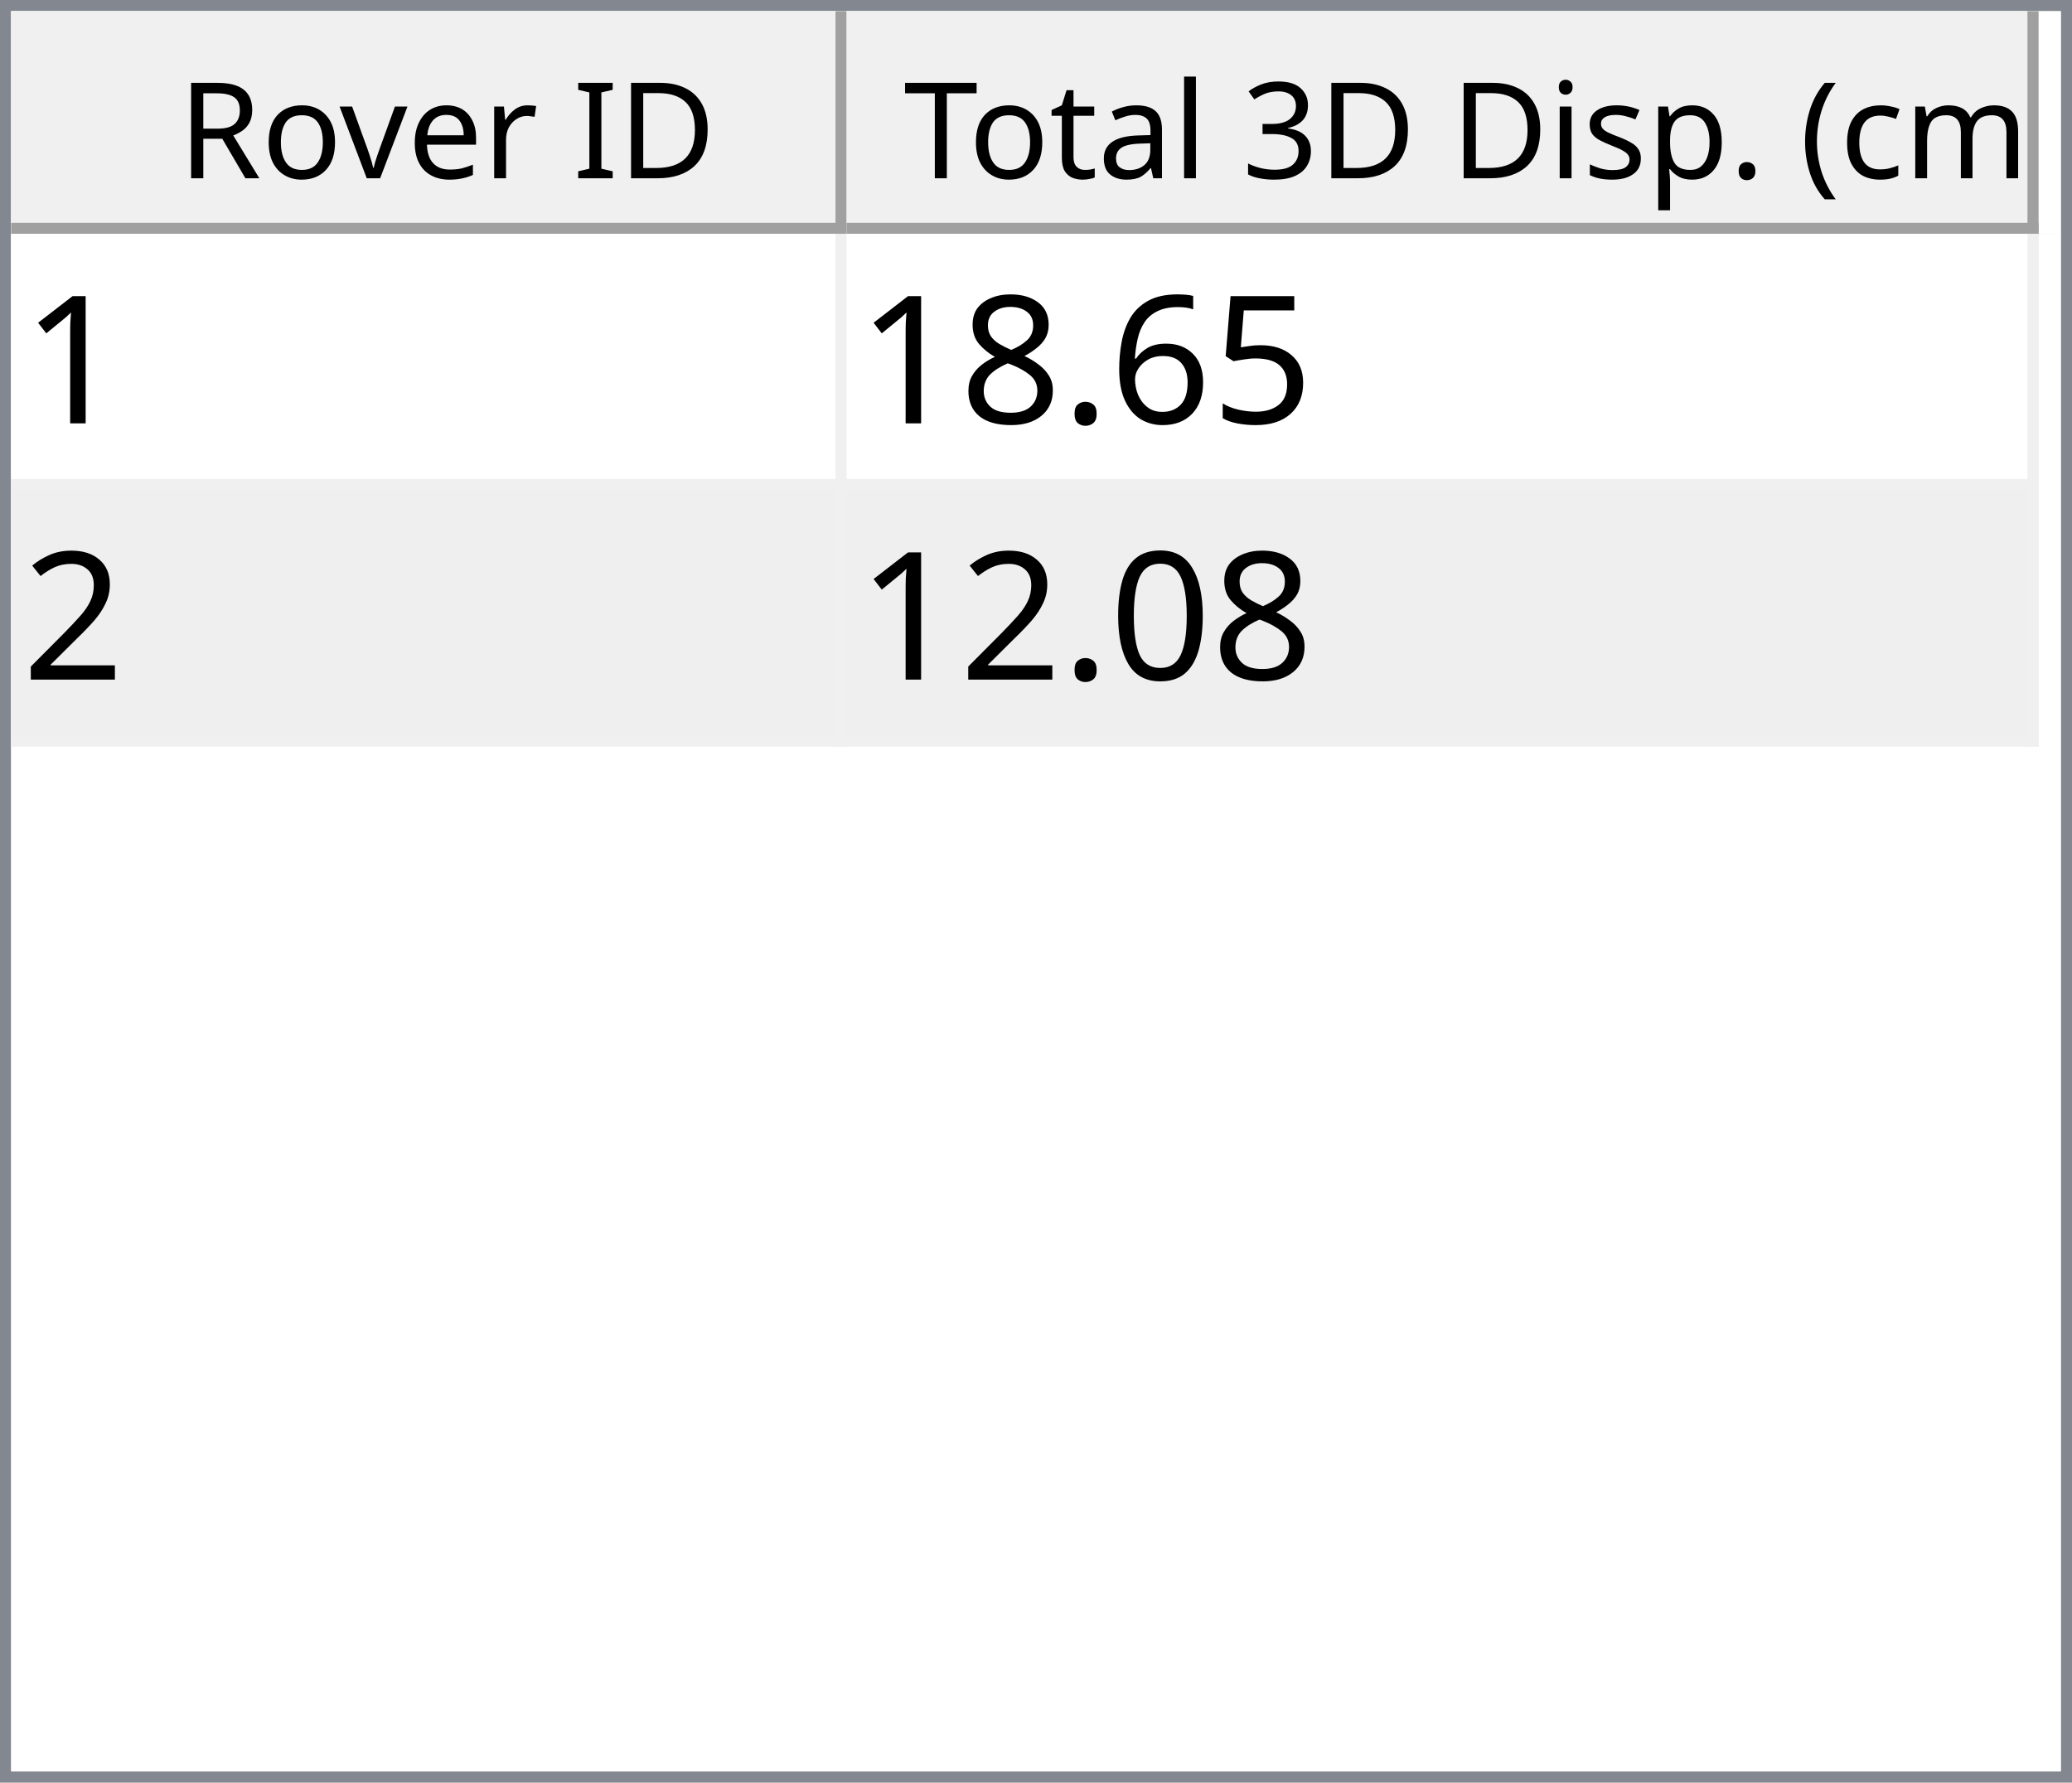
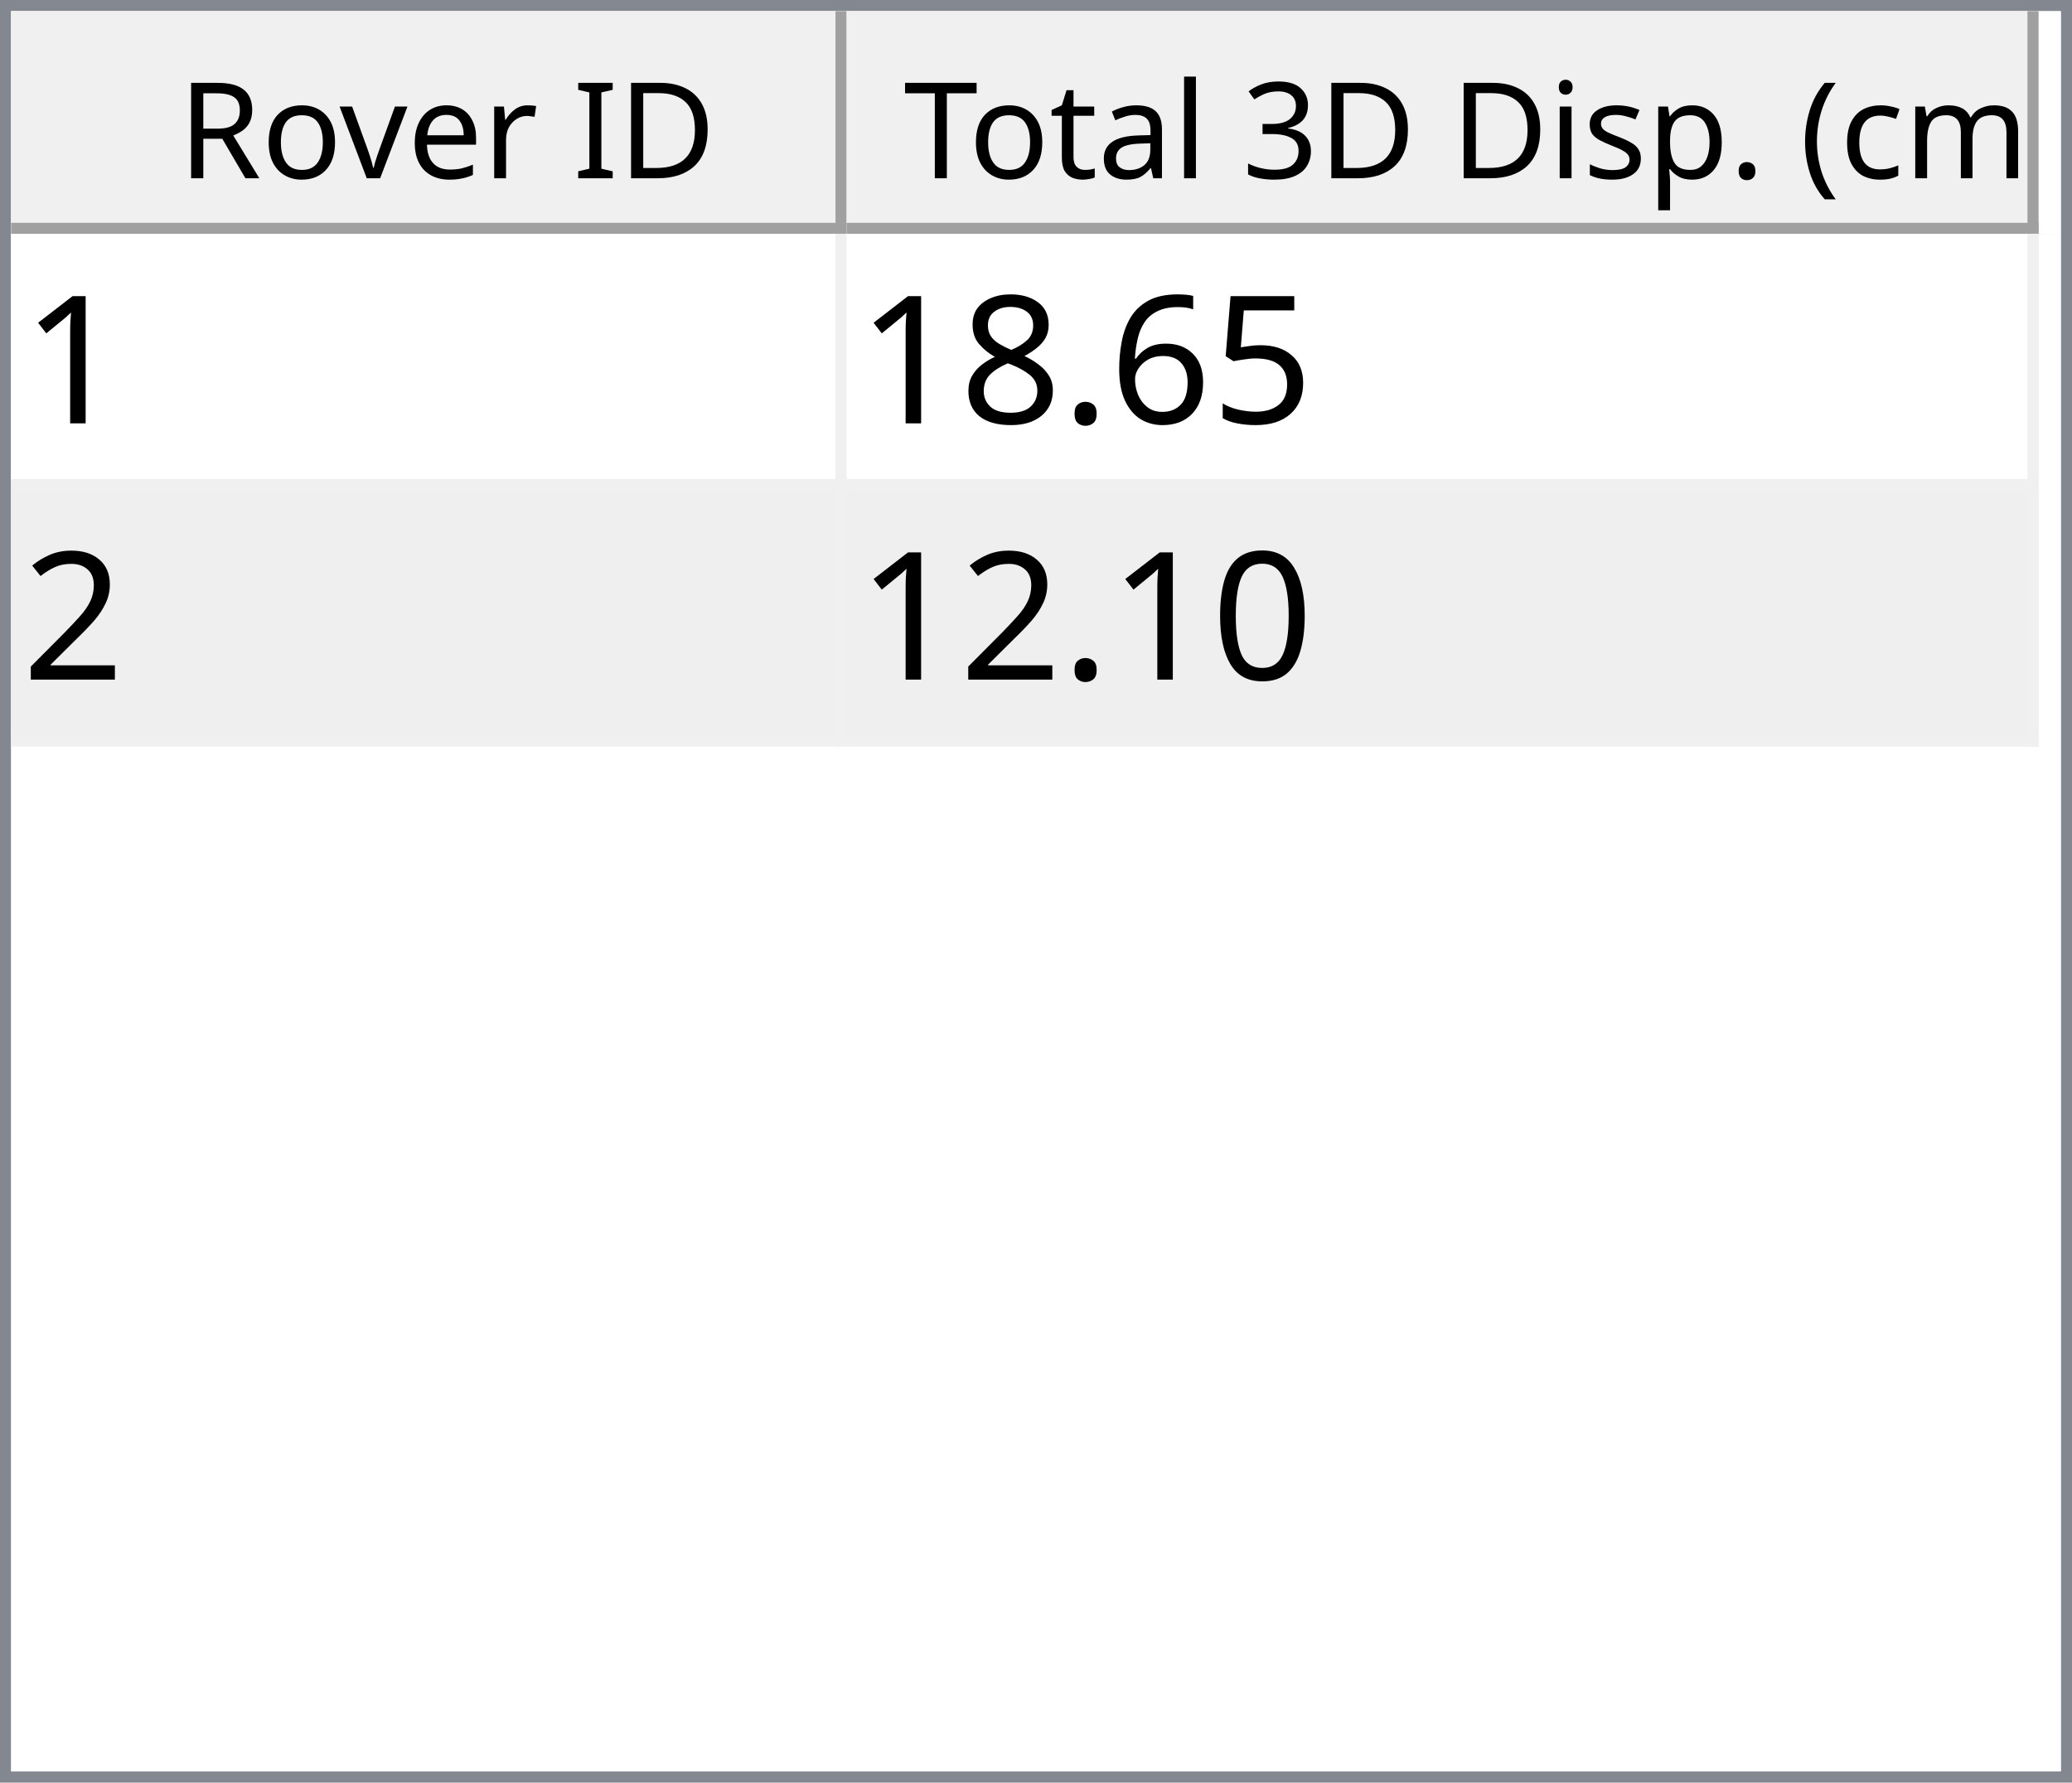
<svg xmlns="http://www.w3.org/2000/svg" style="fill-opacity:1; color-rendering:auto; color-interpolation:auto; text-rendering:auto; stroke:black; stroke-linecap:square; stroke-miterlimit:10; shape-rendering:auto; stroke-opacity:1; fill:black; stroke-dasharray:none; font-weight:normal; stroke-width:1; font-family:'Dialog'; font-style:normal; stroke-linejoin:miter; font-size:12px; stroke-dashoffset:0; image-rendering:auto;" width="186" height="160">
  <defs id="genericDefs" />
  <g>
    <defs id="defs1">
      <clipPath clipPathUnits="userSpaceOnUse" id="clipPath1">
        <path d="M0 0 L186 0 L186 160 L0 160 L0 0 Z" />
      </clipPath>
      <clipPath clipPathUnits="userSpaceOnUse" id="clipPath2">
        <path d="M0 0 L0 160 L186 160 L186 0 Z" />
      </clipPath>
      <clipPath clipPathUnits="userSpaceOnUse" id="clipPath3">
        <path d="M0 0 L0 20 L184 20 L184 0 Z" />
      </clipPath>
      <clipPath clipPathUnits="userSpaceOnUse" id="clipPath4">
        <path d="M0 0 L0 20 L75 20 L75 0 Z" />
      </clipPath>
      <clipPath clipPathUnits="userSpaceOnUse" id="clipPath5">
        <path d="M1 1 L1 19 L74 19 L74 1 Z" />
      </clipPath>
      <clipPath clipPathUnits="userSpaceOnUse" id="clipPath6">
        <path d="M0 0 L0 18 L73 18 L73 0 Z" />
      </clipPath>
      <clipPath clipPathUnits="userSpaceOnUse" id="clipPath7">
        <path d="M-0.5 -0.5 L-0.5 19.5 L74.5 19.5 L74.5 -0.5 Z" />
      </clipPath>
      <clipPath clipPathUnits="userSpaceOnUse" id="clipPath8">
        <path d="M0 0 L0 20 L107 20 L107 0 Z" />
      </clipPath>
      <clipPath clipPathUnits="userSpaceOnUse" id="clipPath9">
        <path d="M1 1 L1 19 L106 19 L106 1 Z" />
      </clipPath>
      <clipPath clipPathUnits="userSpaceOnUse" id="clipPath10">
        <path d="M0 0 L0 18 L105 18 L105 0 Z" />
      </clipPath>
      <clipPath clipPathUnits="userSpaceOnUse" id="clipPath11">
        <path d="M-0.5 -0.5 L-0.5 19.5 L106.5 19.5 L106.5 -0.5 Z" />
      </clipPath>
      <clipPath clipPathUnits="userSpaceOnUse" id="clipPath12">
        <path d="M0 0 L0 138 L184 138 L184 0 Z" />
      </clipPath>
      <clipPath clipPathUnits="userSpaceOnUse" id="clipPath13">
        <path d="M0 0 L0 46 L182 46 L182 0 Z" />
      </clipPath>
      <clipPath clipPathUnits="userSpaceOnUse" id="clipPath14">
        <path d="M-0.5 -0.5 L-0.5 45.5 L181.5 45.5 L181.5 -0.5 Z" />
      </clipPath>
      <clipPath clipPathUnits="userSpaceOnUse" id="clipPath15">
        <path d="M0 0 L0 22 L74 22 L74 0 Z" />
      </clipPath>
      <clipPath clipPathUnits="userSpaceOnUse" id="clipPath16">
        <path d="M0 0 L0 22 L106 22 L106 0 Z" />
      </clipPath>
      <font horiz-adv-x="64.551" id="font1">
        <font-face ascent="107.91" descent="25.098" units-per-em="100" style="font-style:normal; font-family:Segoe UI; font-weight:normal;" />
        <missing-glyph horiz-adv-x="64.551" d="M8.109 0 L8.109 68.266 L56.453 68.266 L56.453 0 L8.109 0 ZM15.328 7.234 L49.219 7.234 L49.219 61.031 L15.328 61.031 L15.328 7.234 Z" />
        <glyph unicode="D" horiz-adv-x="70.117" d="M9.188 0 L9.188 70.016 L28.516 70.016 Q65.531 70.016 65.531 35.891 Q65.531 19.672 55.25 9.836 Q44.969 0 27.734 0 L9.188 0 ZM17.391 62.594 L17.391 7.422 L27.828 7.422 Q41.609 7.422 49.273 14.797 Q56.938 22.172 56.938 35.688 Q56.938 62.594 28.328 62.594 L17.391 62.594 Z" />
        <glyph unicode="I" horiz-adv-x="26.611" d="M17.391 0 L9.188 0 L9.188 70.016 L17.391 70.016 L17.391 0 Z" />
        <glyph unicode=" " horiz-adv-x="27.393" d="" />
        <glyph unicode="r" horiz-adv-x="34.766" d="M34.188 41.891 Q32.078 43.5 28.125 43.5 Q23 43.5 19.555 38.672 Q16.109 33.844 16.109 25.484 L16.109 0 L8.109 0 L8.109 50 L16.109 50 L16.109 39.703 L16.312 39.703 Q18.016 44.969 21.531 47.922 Q25.047 50.875 29.391 50.875 Q32.516 50.875 34.188 50.203 L34.188 41.891 Z" />
        <glyph unicode="e" horiz-adv-x="52.295" d="M48.297 23 L12.984 23 Q13.188 14.656 17.484 10.109 Q21.781 5.562 29.297 5.562 Q37.75 5.562 44.828 11.141 L44.828 3.609 Q38.234 -1.172 27.391 -1.172 Q16.797 -1.172 10.742 5.641 Q4.688 12.453 4.688 24.812 Q4.688 36.469 11.305 43.82 Q17.922 51.172 27.734 51.172 Q37.547 51.172 42.922 44.828 Q48.297 38.484 48.297 27.203 L48.297 23 ZM40.094 29.781 Q40.047 36.719 36.75 40.578 Q33.453 44.438 27.594 44.438 Q21.922 44.438 17.969 40.383 Q14.016 36.328 13.094 29.781 L40.094 29.781 Z" />
        <glyph unicode="v" horiz-adv-x="47.9" d="M47.406 50 L27.484 0 L19.625 0 L0.688 50 L9.469 50 L22.172 13.672 Q23.578 9.672 23.922 6.688 L24.125 6.688 Q24.609 10.453 25.688 13.484 L38.969 50 L47.406 50 Z" />
        <glyph unicode="o" horiz-adv-x="58.594" d="M29 -1.172 Q17.922 -1.172 11.305 5.836 Q4.688 12.844 4.688 24.422 Q4.688 37.016 11.57 44.094 Q18.453 51.172 30.172 51.172 Q41.359 51.172 47.633 44.289 Q53.906 37.406 53.906 25.203 Q53.906 13.234 47.141 6.031 Q40.375 -1.172 29 -1.172 ZM29.594 44.438 Q21.875 44.438 17.383 39.188 Q12.891 33.938 12.891 24.703 Q12.891 15.828 17.43 10.695 Q21.969 5.562 29.594 5.562 Q37.359 5.562 41.531 10.594 Q45.703 15.625 45.703 24.906 Q45.703 34.281 41.531 39.359 Q37.359 44.438 29.594 44.438 Z" />
        <glyph unicode="R" horiz-adv-x="59.814" d="M59.375 0 L49.609 0 L37.891 19.625 Q36.281 22.359 34.766 24.289 Q33.25 26.219 31.664 27.438 Q30.078 28.656 28.25 29.219 Q26.422 29.781 24.125 29.781 L17.391 29.781 L17.391 0 L9.188 0 L9.188 70.016 L30.078 70.016 Q34.672 70.016 38.555 68.867 Q42.438 67.719 45.289 65.375 Q48.141 63.031 49.758 59.547 Q51.375 56.062 51.375 51.375 Q51.375 47.703 50.273 44.656 Q49.172 41.609 47.148 39.211 Q45.125 36.812 42.266 35.133 Q39.406 33.453 35.844 32.516 L35.844 32.328 Q37.594 31.547 38.891 30.547 Q40.188 29.547 41.359 28.18 Q42.531 26.812 43.68 25.078 Q44.828 23.344 46.234 21.047 L59.375 0 ZM17.391 62.594 L17.391 37.203 L28.516 37.203 Q31.594 37.203 34.203 38.133 Q36.812 39.062 38.719 40.797 Q40.625 42.531 41.703 45.047 Q42.781 47.562 42.781 50.688 Q42.781 56.297 39.141 59.445 Q35.5 62.594 28.609 62.594 L17.391 62.594 Z" />
        <glyph unicode=")" horiz-adv-x="30.176" d="M8.297 -15.922 L1.172 -15.922 Q16.406 2.344 16.406 26.812 Q16.406 51.469 1.078 70.016 L8.297 70.016 Q23.531 52.156 23.531 26.703 Q23.531 1.375 8.297 -15.922 Z" />
        <glyph unicode="m" horiz-adv-x="86.133" d="M79.109 0 L71.094 0 L71.094 28.719 Q71.094 37.016 68.531 40.727 Q65.969 44.438 59.906 44.438 Q54.781 44.438 51.195 39.75 Q47.609 35.062 47.609 28.516 L47.609 0 L39.594 0 L39.594 29.688 Q39.594 44.438 28.219 44.438 Q22.953 44.438 19.531 40.016 Q16.109 35.594 16.109 28.516 L16.109 0 L8.109 0 L8.109 50 L16.109 50 L16.109 42.094 L16.312 42.094 Q21.625 51.172 31.844 51.172 Q36.969 51.172 40.773 48.312 Q44.578 45.453 46 40.828 Q51.562 51.172 62.594 51.172 Q79.109 51.172 79.109 30.812 L79.109 0 Z" />
        <glyph unicode="c" horiz-adv-x="46.191" d="M42.188 2.297 Q36.422 -1.172 28.516 -1.172 Q17.828 -1.172 11.258 5.789 Q4.688 12.75 4.688 23.828 Q4.688 36.188 11.766 43.68 Q18.844 51.172 30.672 51.172 Q37.25 51.172 42.281 48.734 L42.281 40.531 Q36.719 44.438 30.375 44.438 Q22.703 44.438 17.797 38.945 Q12.891 33.453 12.891 24.516 Q12.891 15.719 17.508 10.641 Q22.125 5.562 29.891 5.562 Q36.422 5.562 42.188 9.906 L42.188 2.297 Z" />
        <glyph unicode="(" horiz-adv-x="30.176" d="M29.109 -15.922 L21.969 -15.922 Q6.844 1.375 6.844 26.703 Q6.844 52.156 21.969 70.016 L29.203 70.016 Q13.875 51.469 13.875 26.812 Q13.875 2.344 29.109 -15.922 Z" />
        <glyph unicode="." horiz-adv-x="21.68" d="M10.891 -1.078 Q8.641 -1.078 7.055 0.539 Q5.469 2.156 5.469 4.391 Q5.469 6.641 7.055 8.273 Q8.641 9.906 10.891 9.906 Q13.188 9.906 14.797 8.273 Q16.406 6.641 16.406 4.391 Q16.406 2.156 14.797 0.539 Q13.188 -1.078 10.891 -1.078 Z" />
        <glyph unicode="p" horiz-adv-x="58.789" d="M16.312 7.234 L16.109 7.234 L16.109 -23 L8.109 -23 L8.109 50 L16.109 50 L16.109 41.219 L16.312 41.219 Q22.219 51.172 33.594 51.172 Q43.266 51.172 48.688 44.461 Q54.109 37.75 54.109 26.469 Q54.109 13.922 48 6.375 Q41.891 -1.172 31.297 -1.172 Q21.578 -1.172 16.312 7.234 ZM16.109 27.391 L16.109 20.406 Q16.109 14.203 20.141 9.883 Q24.172 5.562 30.375 5.562 Q37.641 5.562 41.773 11.133 Q45.906 16.703 45.906 26.609 Q45.906 34.969 42.047 39.703 Q38.188 44.438 31.594 44.438 Q24.609 44.438 20.359 39.578 Q16.109 34.719 16.109 27.391 Z" />
        <glyph unicode="s" horiz-adv-x="42.432" d="M5.078 1.812 L5.078 10.406 Q11.625 5.562 19.484 5.562 Q30.031 5.562 30.031 12.594 Q30.031 14.594 29.125 15.992 Q28.219 17.391 26.68 18.461 Q25.141 19.531 23.07 20.383 Q21 21.234 18.609 22.172 Q15.281 23.484 12.766 24.828 Q10.25 26.172 8.57 27.859 Q6.891 29.547 6.031 31.695 Q5.172 33.844 5.172 36.719 Q5.172 40.234 6.789 42.945 Q8.406 45.656 11.086 47.484 Q13.766 49.312 17.211 50.242 Q20.656 51.172 24.312 51.172 Q30.812 51.172 35.938 48.922 L35.938 40.828 Q30.422 44.438 23.25 44.438 Q21 44.438 19.195 43.922 Q17.391 43.406 16.094 42.477 Q14.797 41.547 14.086 40.258 Q13.375 38.969 13.375 37.406 Q13.375 35.453 14.086 34.133 Q14.797 32.812 16.164 31.789 Q17.531 30.766 19.484 29.938 Q21.438 29.109 23.922 28.125 Q27.25 26.859 29.883 25.516 Q32.516 24.172 34.375 22.484 Q36.234 20.797 37.234 18.602 Q38.234 16.406 38.234 13.375 Q38.234 9.672 36.602 6.938 Q34.969 4.203 32.234 2.398 Q29.5 0.594 25.93 -0.289 Q22.359 -1.172 18.453 -1.172 Q10.75 -1.172 5.078 1.812 Z" />
        <glyph unicode="i" horiz-adv-x="24.219" d="M12.203 62.703 Q10.062 62.703 8.547 64.164 Q7.031 65.625 7.031 67.875 Q7.031 70.125 8.547 71.609 Q10.062 73.094 12.203 73.094 Q14.406 73.094 15.945 71.609 Q17.484 70.125 17.484 67.875 Q17.484 65.719 15.945 64.211 Q14.406 62.703 12.203 62.703 ZM16.109 0 L8.109 0 L8.109 50 L16.109 50 L16.109 0 Z" />
        <glyph unicode="3" horiz-adv-x="53.906" d="M46.531 19.828 Q46.531 15.094 44.75 11.211 Q42.969 7.328 39.719 4.57 Q36.469 1.812 31.93 0.297 Q27.391 -1.219 21.922 -1.219 Q11.922 -1.219 6 2.594 L6 11.188 Q13.094 5.609 22.219 5.609 Q25.875 5.609 28.828 6.539 Q31.781 7.469 33.906 9.227 Q36.031 10.984 37.18 13.477 Q38.328 15.969 38.328 19.094 Q38.328 32.812 18.797 32.812 L12.984 32.812 L12.984 39.594 L18.5 39.594 Q35.797 39.594 35.797 52.484 Q35.797 64.406 22.609 64.406 Q15.188 64.406 8.688 59.422 L8.688 67.188 Q15.375 71.188 24.609 71.188 Q29 71.188 32.57 69.969 Q36.141 68.75 38.68 66.555 Q41.219 64.359 42.609 61.281 Q44 58.203 44 54.5 Q44 40.672 30.031 36.719 L30.031 36.531 Q33.594 36.141 36.625 34.797 Q39.656 33.453 41.852 31.305 Q44.047 29.156 45.289 26.25 Q46.531 23.344 46.531 19.828 Z" />
        <glyph unicode="l" horiz-adv-x="24.219" d="M16.109 0 L8.109 0 L8.109 74.031 L16.109 74.031 L16.109 0 Z" />
        <glyph unicode="a" horiz-adv-x="50.879" d="M43.891 0 L35.891 0 L35.891 7.812 L35.688 7.812 Q30.469 -1.172 20.312 -1.172 Q12.844 -1.172 8.617 2.781 Q4.391 6.734 4.391 13.281 Q4.391 27.297 20.906 29.594 L35.891 31.688 Q35.891 44.438 25.594 44.438 Q16.547 44.438 9.281 38.281 L9.281 46.484 Q16.656 51.172 26.266 51.172 Q43.891 51.172 43.891 32.516 L43.891 0 ZM35.891 25.297 L23.828 23.641 Q18.266 22.859 15.43 20.875 Q12.594 18.891 12.594 13.875 Q12.594 10.203 15.211 7.883 Q17.828 5.562 22.172 5.562 Q28.125 5.562 32.008 9.742 Q35.891 13.922 35.891 20.312 L35.891 25.297 Z" />
        <glyph unicode="t" horiz-adv-x="33.887" d="M31.297 0.484 Q28.469 -1.078 23.828 -1.078 Q10.688 -1.078 10.688 13.578 L10.688 43.172 L2.094 43.172 L2.094 50 L10.688 50 L10.688 62.203 L18.703 64.797 L18.703 50 L31.297 50 L31.297 43.172 L18.703 43.172 L18.703 14.984 Q18.703 9.969 20.414 7.82 Q22.125 5.672 26.078 5.672 Q29.109 5.672 31.297 7.328 L31.297 0.484 Z" />
        <glyph unicode="T" horiz-adv-x="52.393" d="M50.594 62.594 L30.375 62.594 L30.375 0 L22.172 0 L22.172 62.594 L2 62.594 L2 70.016 L50.594 70.016 L50.594 62.594 Z" />
      </font>
      <font horiz-adv-x="75.0" id="font2">
        <font-face ascent="100.537" descent="21.973" units-per-em="100" style="font-style:normal; font-family:sans-serif; font-weight:normal;" />
        <missing-glyph horiz-adv-x="75.0" d="M12.5 0 L12.5 62.5 L62.5 62.5 L62.5 0 L12.5 0 ZM14.062 1.562 L60.938 1.562 L60.938 60.938 L14.062 60.938 L14.062 1.562 Z" />
        <glyph unicode="1" horiz-adv-x="55.615" d="M37.25 0 L28.469 0 L28.469 56 Q25.297 52.984 20.141 49.953 Q14.984 46.922 10.891 45.406 L10.891 53.906 Q18.266 57.375 23.781 62.305 Q29.297 67.234 31.594 71.875 L37.25 71.875 L37.25 0 Z" />
        <glyph unicode="5" horiz-adv-x="55.615" d="M4.156 18.75 L13.375 19.531 Q14.406 12.797 18.141 9.398 Q21.875 6 27.156 6 Q33.5 6 37.891 10.789 Q42.281 15.578 42.281 23.484 Q42.281 31 38.062 35.352 Q33.844 39.703 27 39.703 Q22.75 39.703 19.336 37.773 Q15.922 35.844 13.969 32.766 L5.719 33.844 L12.641 70.609 L48.25 70.609 L48.25 62.203 L19.672 62.203 L15.828 42.969 Q22.266 47.469 29.344 47.469 Q38.719 47.469 45.164 40.969 Q51.609 34.469 51.609 24.266 Q51.609 14.547 45.953 7.469 Q39.062 -1.219 27.156 -1.219 Q17.391 -1.219 11.211 4.25 Q5.031 9.719 4.156 18.75 Z" />
        <glyph unicode="6" horiz-adv-x="55.615" d="M49.75 54.047 L41.016 53.375 Q39.844 58.547 37.703 60.891 Q34.125 64.656 28.906 64.656 Q24.703 64.656 21.531 62.312 Q17.391 59.281 14.992 53.469 Q12.594 47.656 12.5 36.922 Q15.672 41.75 20.266 44.094 Q24.859 46.438 29.891 46.438 Q38.672 46.438 44.852 39.969 Q51.031 33.5 51.031 23.25 Q51.031 16.5 48.125 10.719 Q45.219 4.938 40.141 1.859 Q35.062 -1.219 28.609 -1.219 Q17.625 -1.219 10.695 6.859 Q3.766 14.938 3.766 33.5 Q3.766 54.25 11.422 63.672 Q18.109 71.875 29.438 71.875 Q37.891 71.875 43.289 67.141 Q48.688 62.406 49.75 54.047 ZM13.875 23.188 Q13.875 18.656 15.797 14.508 Q17.719 10.359 21.188 8.18 Q24.656 6 28.469 6 Q34.031 6 38.039 10.492 Q42.047 14.984 42.047 22.703 Q42.047 30.125 38.086 34.398 Q34.125 38.672 28.125 38.672 Q22.172 38.672 18.023 34.398 Q13.875 30.125 13.875 23.188 Z" />
        <glyph unicode="." horiz-adv-x="27.783" d="M9.078 0 L9.078 10.016 L19.094 10.016 L19.094 0 L9.078 0 Z" />
        <glyph unicode="8" horiz-adv-x="55.615" d="M17.672 38.812 Q12.203 40.828 9.57 44.539 Q6.938 48.25 6.938 53.422 Q6.938 61.234 12.555 66.555 Q18.172 71.875 27.484 71.875 Q36.859 71.875 42.578 66.43 Q48.297 60.984 48.297 53.172 Q48.297 48.188 45.68 44.508 Q43.062 40.828 37.75 38.812 Q44.344 36.672 47.781 31.883 Q51.219 27.094 51.219 20.453 Q51.219 11.281 44.727 5.031 Q38.234 -1.219 27.641 -1.219 Q17.047 -1.219 10.547 5.055 Q4.047 11.328 4.047 20.703 Q4.047 27.688 7.594 32.398 Q11.141 37.109 17.672 38.812 ZM15.922 53.719 Q15.922 48.641 19.195 45.414 Q22.469 42.188 27.688 42.188 Q32.766 42.188 36.016 45.383 Q39.266 48.578 39.266 53.219 Q39.266 58.062 35.914 61.359 Q32.562 64.656 27.594 64.656 Q22.562 64.656 19.242 61.43 Q15.922 58.203 15.922 53.719 ZM13.094 20.656 Q13.094 16.891 14.875 13.375 Q16.656 9.859 20.172 7.93 Q23.688 6 27.734 6 Q34.031 6 38.133 10.055 Q42.234 14.109 42.234 20.359 Q42.234 26.703 38.016 30.859 Q33.797 35.016 27.438 35.016 Q21.234 35.016 17.164 30.914 Q13.094 26.812 13.094 20.656 Z" />
        <glyph unicode="2" horiz-adv-x="55.615" d="M50.344 8.453 L50.344 0 L3.031 0 Q2.938 3.172 4.047 6.109 Q5.859 10.938 9.836 15.625 Q13.812 20.312 21.344 26.469 Q33.016 36.031 37.117 41.625 Q41.219 47.219 41.219 52.203 Q41.219 57.422 37.477 61.008 Q33.734 64.594 27.734 64.594 Q21.391 64.594 17.578 60.789 Q13.766 56.984 13.719 50.25 L4.688 51.172 Q5.609 61.281 11.664 66.578 Q17.719 71.875 27.938 71.875 Q38.234 71.875 44.242 66.164 Q50.25 60.453 50.25 52 Q50.25 47.703 48.492 43.555 Q46.734 39.406 42.656 34.812 Q38.578 30.219 29.109 22.219 Q21.188 15.578 18.945 13.211 Q16.703 10.844 15.234 8.453 L50.344 8.453 Z" />
        <glyph unicode="0" horiz-adv-x="55.615" d="M4.156 35.297 Q4.156 48 6.766 55.742 Q9.375 63.484 14.523 67.68 Q19.672 71.875 27.484 71.875 Q33.25 71.875 37.594 69.555 Q41.938 67.234 44.773 62.867 Q47.609 58.5 49.219 52.227 Q50.828 45.953 50.828 35.297 Q50.828 22.703 48.242 14.969 Q45.656 7.234 40.508 3.008 Q35.359 -1.219 27.484 -1.219 Q17.141 -1.219 11.234 6.203 Q4.156 15.141 4.156 35.297 ZM13.188 35.297 Q13.188 17.672 17.312 11.836 Q21.438 6 27.484 6 Q33.547 6 37.672 11.859 Q41.797 17.719 41.797 35.297 Q41.797 52.984 37.672 58.789 Q33.547 64.594 27.391 64.594 Q21.344 64.594 17.719 59.469 Q13.188 52.938 13.188 35.297 Z" />
      </font>
    </defs>
    <g style="fill:white; stroke:white;">
      <rect x="0" y="0" width="186" style="clip-path:url(#clipPath1); stroke:none;" height="160" />
    </g>
    <g style="fill:white; text-rendering:optimizeSpeed; color-rendering:optimizeSpeed; image-rendering:optimizeSpeed; shape-rendering:crispEdges; stroke:white; color-interpolation:sRGB;">
      <rect x="0" width="186" height="160" y="0" style="stroke:none;" />
      <path style="stroke:none;" d="M0 160 L186 160 L186 0 L0 0 Z" />
    </g>
    <g style="fill:rgb(240,240,240); font-family:'Segoe UI'; stroke:rgb(240,240,240);">
      <rect x="0" y="0" width="186" style="clip-path:url(#clipPath2); stroke:none;" height="160" />
    </g>
    <g style="fill:rgb(130,135,144); font-family:'Segoe UI'; stroke:rgb(130,135,144);">
      <path d="M0 0 L186 0 L186 160 L0 160 L0 0 ZM1 1 L185 1 L185 159 L1 159 L1 1 Z" style="fill-rule:evenodd; clip-path:url(#clipPath2); stroke:none;" />
    </g>
    <g style="fill:white; font-family:'Segoe UI'; stroke:white;" transform="translate(1,1)">
      <rect x="0" y="0" width="184" style="clip-path:url(#clipPath3); stroke:none;" height="20" />
    </g>
    <g style="fill:rgb(240,240,240); font-family:'Segoe UI'; stroke:rgb(240,240,240);" transform="translate(1,1)">
      <rect x="0" y="0" width="75" style="clip-path:url(#clipPath4); stroke:none;" height="20" />
    </g>
    <g style="font-family:'Segoe UI';" transform="translate(2,2)">
      <text x="14" xml:space="preserve" y="14" style="clip-path:url(#clipPath6); stroke:none;">Rover ID</text>
    </g>
    <g style="fill:rgb(160,160,160); font-family:'Segoe UI'; stroke:rgb(160,160,160); stroke-linejoin:bevel;" transform="translate(1.5,1.5)">
      <line x1="74" x2="74" y1="0" style="fill:none; clip-path:url(#clipPath7);" y2="19" />
    </g>
    <g style="fill:rgb(160,160,160); font-family:'Segoe UI'; stroke:rgb(160,160,160); stroke-linejoin:bevel;" transform="matrix(1,0,0,1,1,1) translate(0.5,0.5)">
      <line x1="0" x2="74" y1="19" style="fill:none; clip-path:url(#clipPath7);" y2="19" />
    </g>
    <g style="fill:rgb(240,240,240); font-family:'Segoe UI'; stroke:rgb(240,240,240);" transform="translate(76,1)">
      <rect x="0" y="0" width="107" style="clip-path:url(#clipPath8); stroke:none;" height="20" />
    </g>
    <g style="font-family:'Segoe UI';" transform="translate(77,2)">
      <text x="1" xml:space="preserve" y="14" style="clip-path:url(#clipPath10); stroke:none;"> Total 3D Disp. (cm)</text>
    </g>
    <g style="fill:rgb(160,160,160); font-family:'Segoe UI'; stroke:rgb(160,160,160); stroke-linejoin:bevel;" transform="translate(76.5,1.5)">
      <line x1="106" x2="106" y1="0" style="fill:none; clip-path:url(#clipPath11);" y2="19" />
    </g>
    <g style="fill:rgb(160,160,160); font-family:'Segoe UI'; stroke:rgb(160,160,160); stroke-linejoin:bevel;" transform="matrix(1,0,0,1,76,1) translate(0.5,0.5)">
      <line x1="0" x2="106" y1="19" style="fill:none; clip-path:url(#clipPath11);" y2="19" />
    </g>
    <g style="fill:white; font-family:'Segoe UI'; stroke:white;" transform="translate(1,21)">
      <rect x="0" y="0" width="184" style="clip-path:url(#clipPath12); stroke:none;" height="138" />
    </g>
    <g style="fill:rgb(240,240,240); font-size:16px; font-family:sans-serif; stroke:rgb(240,240,240);" transform="translate(1,21)">
      <rect x="0" y="0" width="182" style="clip-path:url(#clipPath13); stroke:none;" height="46" />
      <line transform="translate(0.5,0.5)" x1="0" x2="181" y1="22" style="clip-path:url(#clipPath14); fill:none; stroke-linejoin:bevel;" y2="22" />
    </g>
    <g transform="matrix(1,0,0,1,1,21) translate(0.5,0.5)" style="fill:rgb(240,240,240); font-size:16px; font-family:sans-serif; stroke:rgb(240,240,240); stroke-linejoin:bevel;">
      <line x1="0" x2="181" y1="45" style="fill:none; clip-path:url(#clipPath14);" y2="45" />
    </g>
    <g transform="matrix(1,0,0,1,1,21) translate(0.5,0.5)" style="fill:rgb(240,240,240); font-size:16px; font-family:sans-serif; stroke:rgb(240,240,240); stroke-linejoin:bevel;">
      <line x1="74" x2="74" y1="0" style="fill:none; clip-path:url(#clipPath14);" y2="45" />
    </g>
    <g transform="matrix(1,0,0,1,1,21) translate(0.5,0.5)" style="fill:rgb(240,240,240); font-size:16px; font-family:sans-serif; stroke:rgb(240,240,240); stroke-linejoin:bevel;">
      <line x1="181" x2="181" y1="0" style="fill:none; clip-path:url(#clipPath14);" y2="45" />
    </g>
    <g style="fill:white; font-size:16px; font-family:sans-serif; stroke:white;" transform="matrix(1,0,0,1,1,21)">
      <rect x="0" y="0" width="74" style="clip-path:url(#clipPath15); stroke:none;" height="22" />
      <text x="1" y="17" style="fill:black; clip-path:url(#clipPath15); stroke:none;" xml:space="preserve">1</text>
    </g>
    <g style="fill:white; font-size:16px; font-family:sans-serif; stroke:white;" transform="matrix(1,0,0,1,1,21) translate(75,0)">
      <rect x="0" y="0" width="106" style="clip-path:url(#clipPath16); stroke:none;" height="22" />
      <text x="1" y="17" style="fill:black; clip-path:url(#clipPath16); stroke:none;" xml:space="preserve">18.65</text>
    </g>
    <g style="fill:rgb(239,239,239); font-size:16px; font-family:sans-serif; stroke:rgb(239,239,239);" transform="matrix(1,0,0,1,1,21) translate(0,23)">
      <rect x="0" y="0" width="74" style="clip-path:url(#clipPath15); stroke:none;" height="22" />
      <text x="1" y="17" style="fill:black; clip-path:url(#clipPath15); stroke:none;" xml:space="preserve">2</text>
    </g>
    <g style="fill:rgb(239,239,239); font-size:16px; font-family:sans-serif; stroke:rgb(239,239,239);" transform="matrix(1,0,0,1,1,21) translate(75,23)">
      <rect x="0" y="0" width="106" style="clip-path:url(#clipPath16); stroke:none;" height="22" />
-       <text x="1" y="17" style="fill:black; clip-path:url(#clipPath16); stroke:none;" xml:space="preserve">12.08</text>
+       <text x="1" y="17" style="fill:black; clip-path:url(#clipPath16); stroke:none;" xml:space="preserve">12.10</text>
    </g>
  </g>
</svg>
